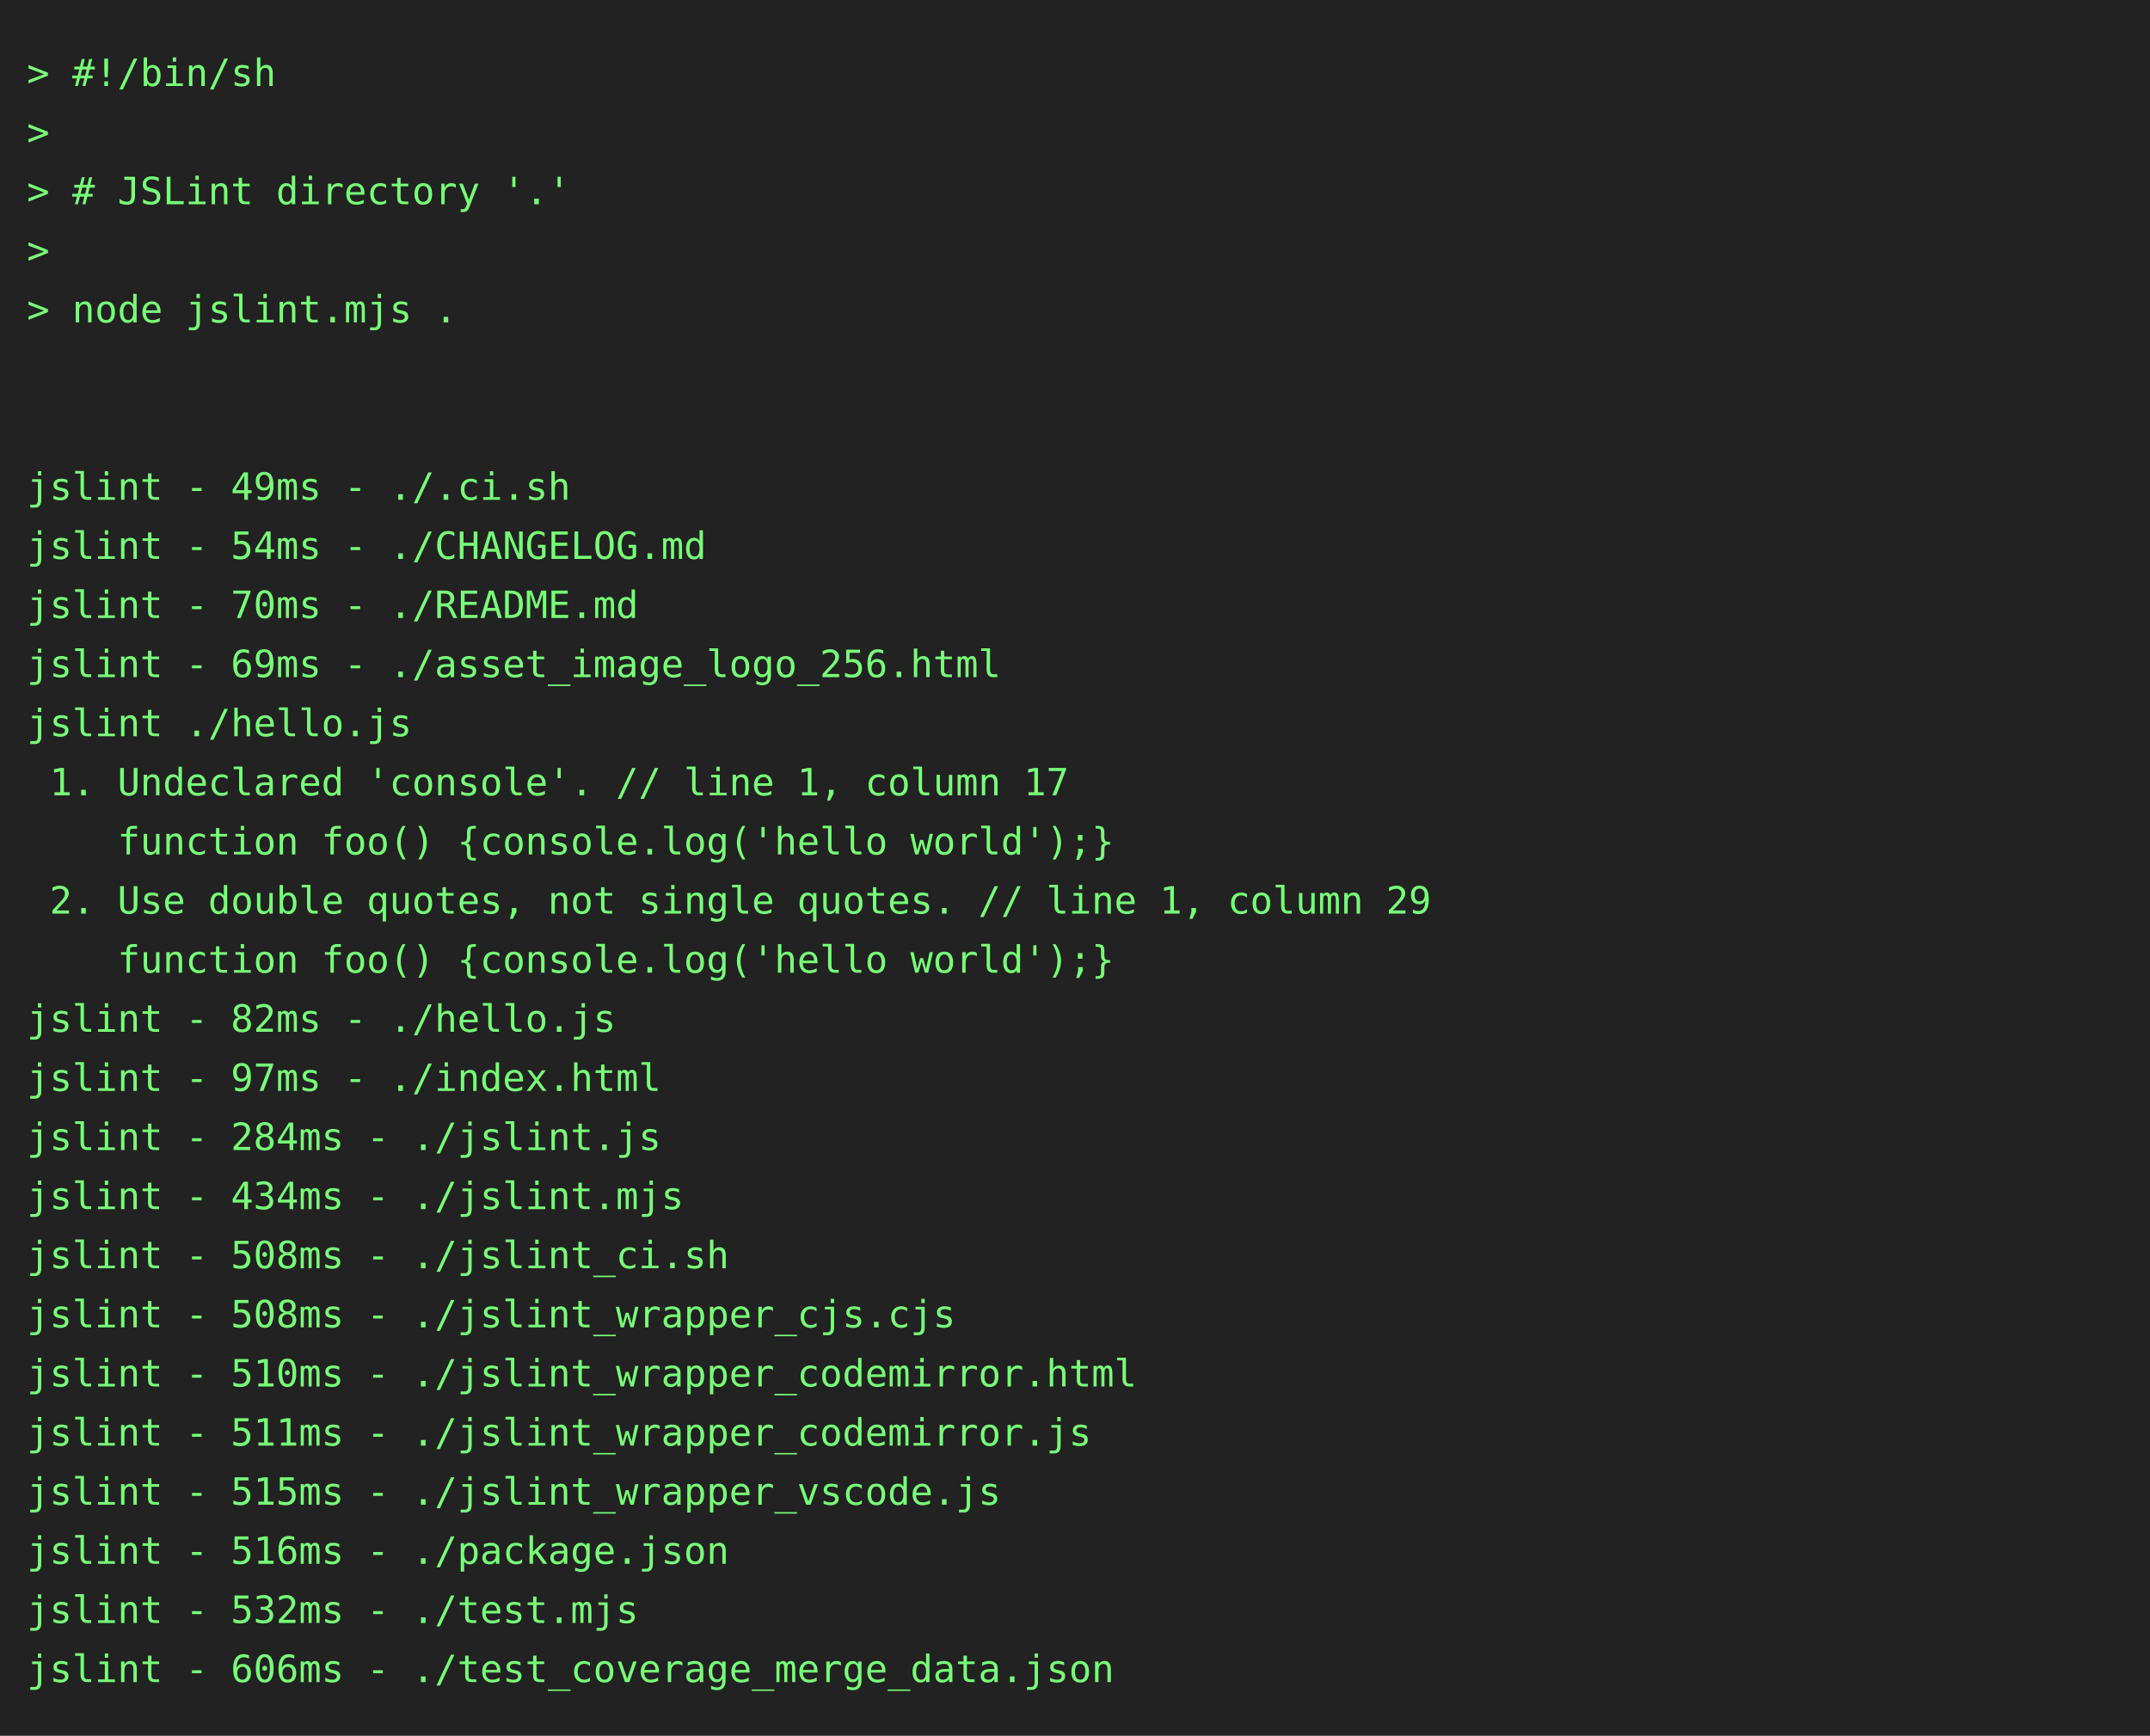
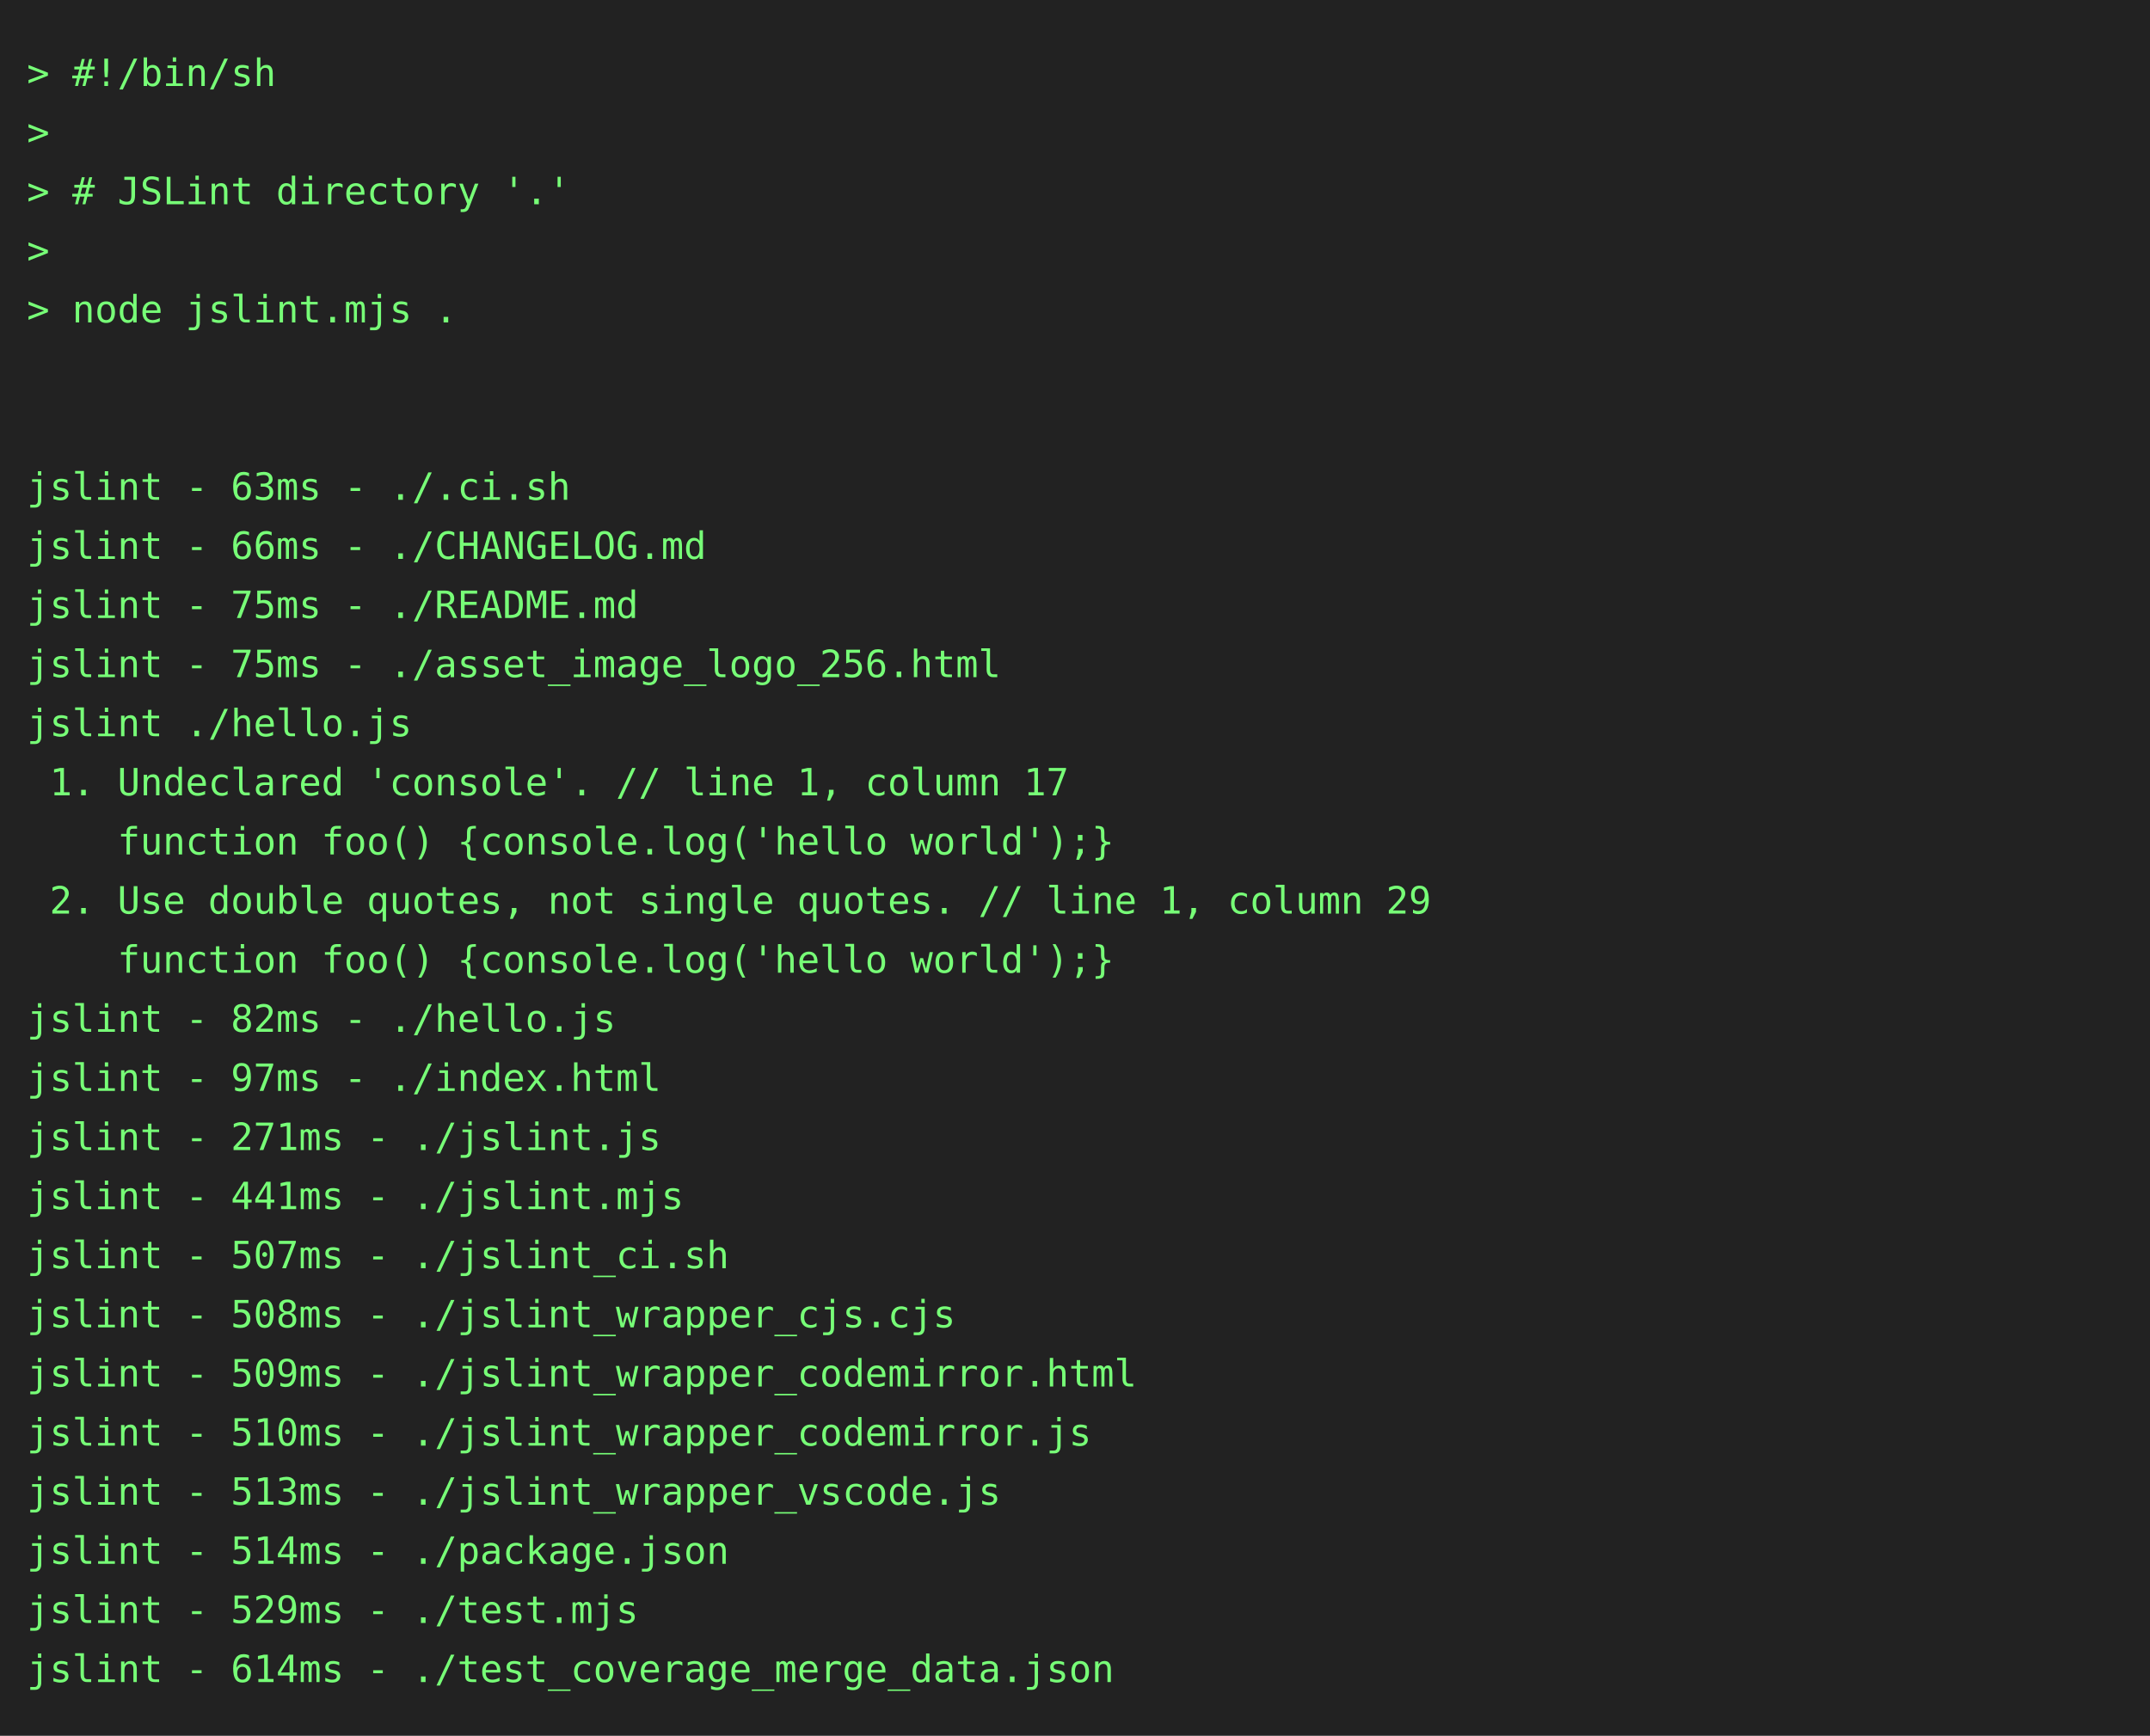
<svg xmlns="http://www.w3.org/2000/svg" height="646" width="800">
  <rect height="646" fill="#222" width="800" />
  <text fill="#7f7" font-family="consolas, menlo, monospace" font-size="14" xml:space="preserve">
    <tspan lengthAdjust="spacingAndGlyphs" textLength="768" x="10" y="32">&gt; #!/bin/sh                                                                                      </tspan>
    <tspan lengthAdjust="spacingAndGlyphs" textLength="768" x="10" y="54">&gt;                                                                                                </tspan>
    <tspan lengthAdjust="spacingAndGlyphs" textLength="768" x="10" y="76">&gt; # JSLint directory '.'                                                                         </tspan>
    <tspan lengthAdjust="spacingAndGlyphs" textLength="768" x="10" y="98">&gt;                                                                                                </tspan>
    <tspan lengthAdjust="spacingAndGlyphs" textLength="768" x="10" y="120">&gt; node jslint.mjs .                                                                              </tspan>
    <tspan lengthAdjust="spacingAndGlyphs" textLength="768" x="10" y="142">                                                                                                 </tspan>
    <tspan lengthAdjust="spacingAndGlyphs" textLength="768" x="10" y="164">                                                                                                 </tspan>
-     <tspan lengthAdjust="spacingAndGlyphs" textLength="768" x="10" y="186">jslint - 49ms - ./.ci.sh                                                                         </tspan>
-     <tspan lengthAdjust="spacingAndGlyphs" textLength="768" x="10" y="208">jslint - 54ms - ./CHANGELOG.md                                                                   </tspan>
-     <tspan lengthAdjust="spacingAndGlyphs" textLength="768" x="10" y="230">jslint - 70ms - ./README.md                                                                      </tspan>
-     <tspan lengthAdjust="spacingAndGlyphs" textLength="768" x="10" y="252">jslint - 69ms - ./asset_image_logo_256.html                                                      </tspan>
+     <tspan lengthAdjust="spacingAndGlyphs" textLength="768" x="10" y="186">jslint - 63ms - ./.ci.sh                                                                         </tspan>
+     <tspan lengthAdjust="spacingAndGlyphs" textLength="768" x="10" y="208">jslint - 66ms - ./CHANGELOG.md                                                                   </tspan>
+     <tspan lengthAdjust="spacingAndGlyphs" textLength="768" x="10" y="230">jslint - 75ms - ./README.md                                                                      </tspan>
+     <tspan lengthAdjust="spacingAndGlyphs" textLength="768" x="10" y="252">jslint - 75ms - ./asset_image_logo_256.html                                                      </tspan>
    <tspan lengthAdjust="spacingAndGlyphs" textLength="768" x="10" y="274">jslint ./hello.js                                                                                </tspan>
    <tspan lengthAdjust="spacingAndGlyphs" textLength="768" x="10" y="296"> 1. Undeclared 'console'. // line 1, column 17                                                   </tspan>
    <tspan lengthAdjust="spacingAndGlyphs" textLength="768" x="10" y="318">    function foo() {console.log('hello world');}                                                 </tspan>
    <tspan lengthAdjust="spacingAndGlyphs" textLength="768" x="10" y="340"> 2. Use double quotes, not single quotes. // line 1, column 29                                   </tspan>
    <tspan lengthAdjust="spacingAndGlyphs" textLength="768" x="10" y="362">    function foo() {console.log('hello world');}                                                 </tspan>
    <tspan lengthAdjust="spacingAndGlyphs" textLength="768" x="10" y="384">jslint - 82ms - ./hello.js                                                                       </tspan>
    <tspan lengthAdjust="spacingAndGlyphs" textLength="768" x="10" y="406">jslint - 97ms - ./index.html                                                                     </tspan>
-     <tspan lengthAdjust="spacingAndGlyphs" textLength="768" x="10" y="428">jslint - 284ms - ./jslint.js                                                                     </tspan>
-     <tspan lengthAdjust="spacingAndGlyphs" textLength="768" x="10" y="450">jslint - 434ms - ./jslint.mjs                                                                    </tspan>
-     <tspan lengthAdjust="spacingAndGlyphs" textLength="768" x="10" y="472">jslint - 508ms - ./jslint_ci.sh                                                                  </tspan>
+     <tspan lengthAdjust="spacingAndGlyphs" textLength="768" x="10" y="428">jslint - 271ms - ./jslint.js                                                                     </tspan>
+     <tspan lengthAdjust="spacingAndGlyphs" textLength="768" x="10" y="450">jslint - 441ms - ./jslint.mjs                                                                    </tspan>
+     <tspan lengthAdjust="spacingAndGlyphs" textLength="768" x="10" y="472">jslint - 507ms - ./jslint_ci.sh                                                                  </tspan>
    <tspan lengthAdjust="spacingAndGlyphs" textLength="768" x="10" y="494">jslint - 508ms - ./jslint_wrapper_cjs.cjs                                                        </tspan>
-     <tspan lengthAdjust="spacingAndGlyphs" textLength="768" x="10" y="516">jslint - 510ms - ./jslint_wrapper_codemirror.html                                                </tspan>
-     <tspan lengthAdjust="spacingAndGlyphs" textLength="768" x="10" y="538">jslint - 511ms - ./jslint_wrapper_codemirror.js                                                  </tspan>
-     <tspan lengthAdjust="spacingAndGlyphs" textLength="768" x="10" y="560">jslint - 515ms - ./jslint_wrapper_vscode.js                                                      </tspan>
-     <tspan lengthAdjust="spacingAndGlyphs" textLength="768" x="10" y="582">jslint - 516ms - ./package.json                                                                  </tspan>
-     <tspan lengthAdjust="spacingAndGlyphs" textLength="768" x="10" y="604">jslint - 532ms - ./test.mjs                                                                      </tspan>
-     <tspan lengthAdjust="spacingAndGlyphs" textLength="768" x="10" y="626">jslint - 606ms - ./test_coverage_merge_data.json                                                 </tspan>
+     <tspan lengthAdjust="spacingAndGlyphs" textLength="768" x="10" y="516">jslint - 509ms - ./jslint_wrapper_codemirror.html                                                </tspan>
+     <tspan lengthAdjust="spacingAndGlyphs" textLength="768" x="10" y="538">jslint - 510ms - ./jslint_wrapper_codemirror.js                                                  </tspan>
+     <tspan lengthAdjust="spacingAndGlyphs" textLength="768" x="10" y="560">jslint - 513ms - ./jslint_wrapper_vscode.js                                                      </tspan>
+     <tspan lengthAdjust="spacingAndGlyphs" textLength="768" x="10" y="582">jslint - 514ms - ./package.json                                                                  </tspan>
+     <tspan lengthAdjust="spacingAndGlyphs" textLength="768" x="10" y="604">jslint - 529ms - ./test.mjs                                                                      </tspan>
+     <tspan lengthAdjust="spacingAndGlyphs" textLength="768" x="10" y="626">jslint - 614ms - ./test_coverage_merge_data.json                                                 </tspan>
  </text>
</svg>
